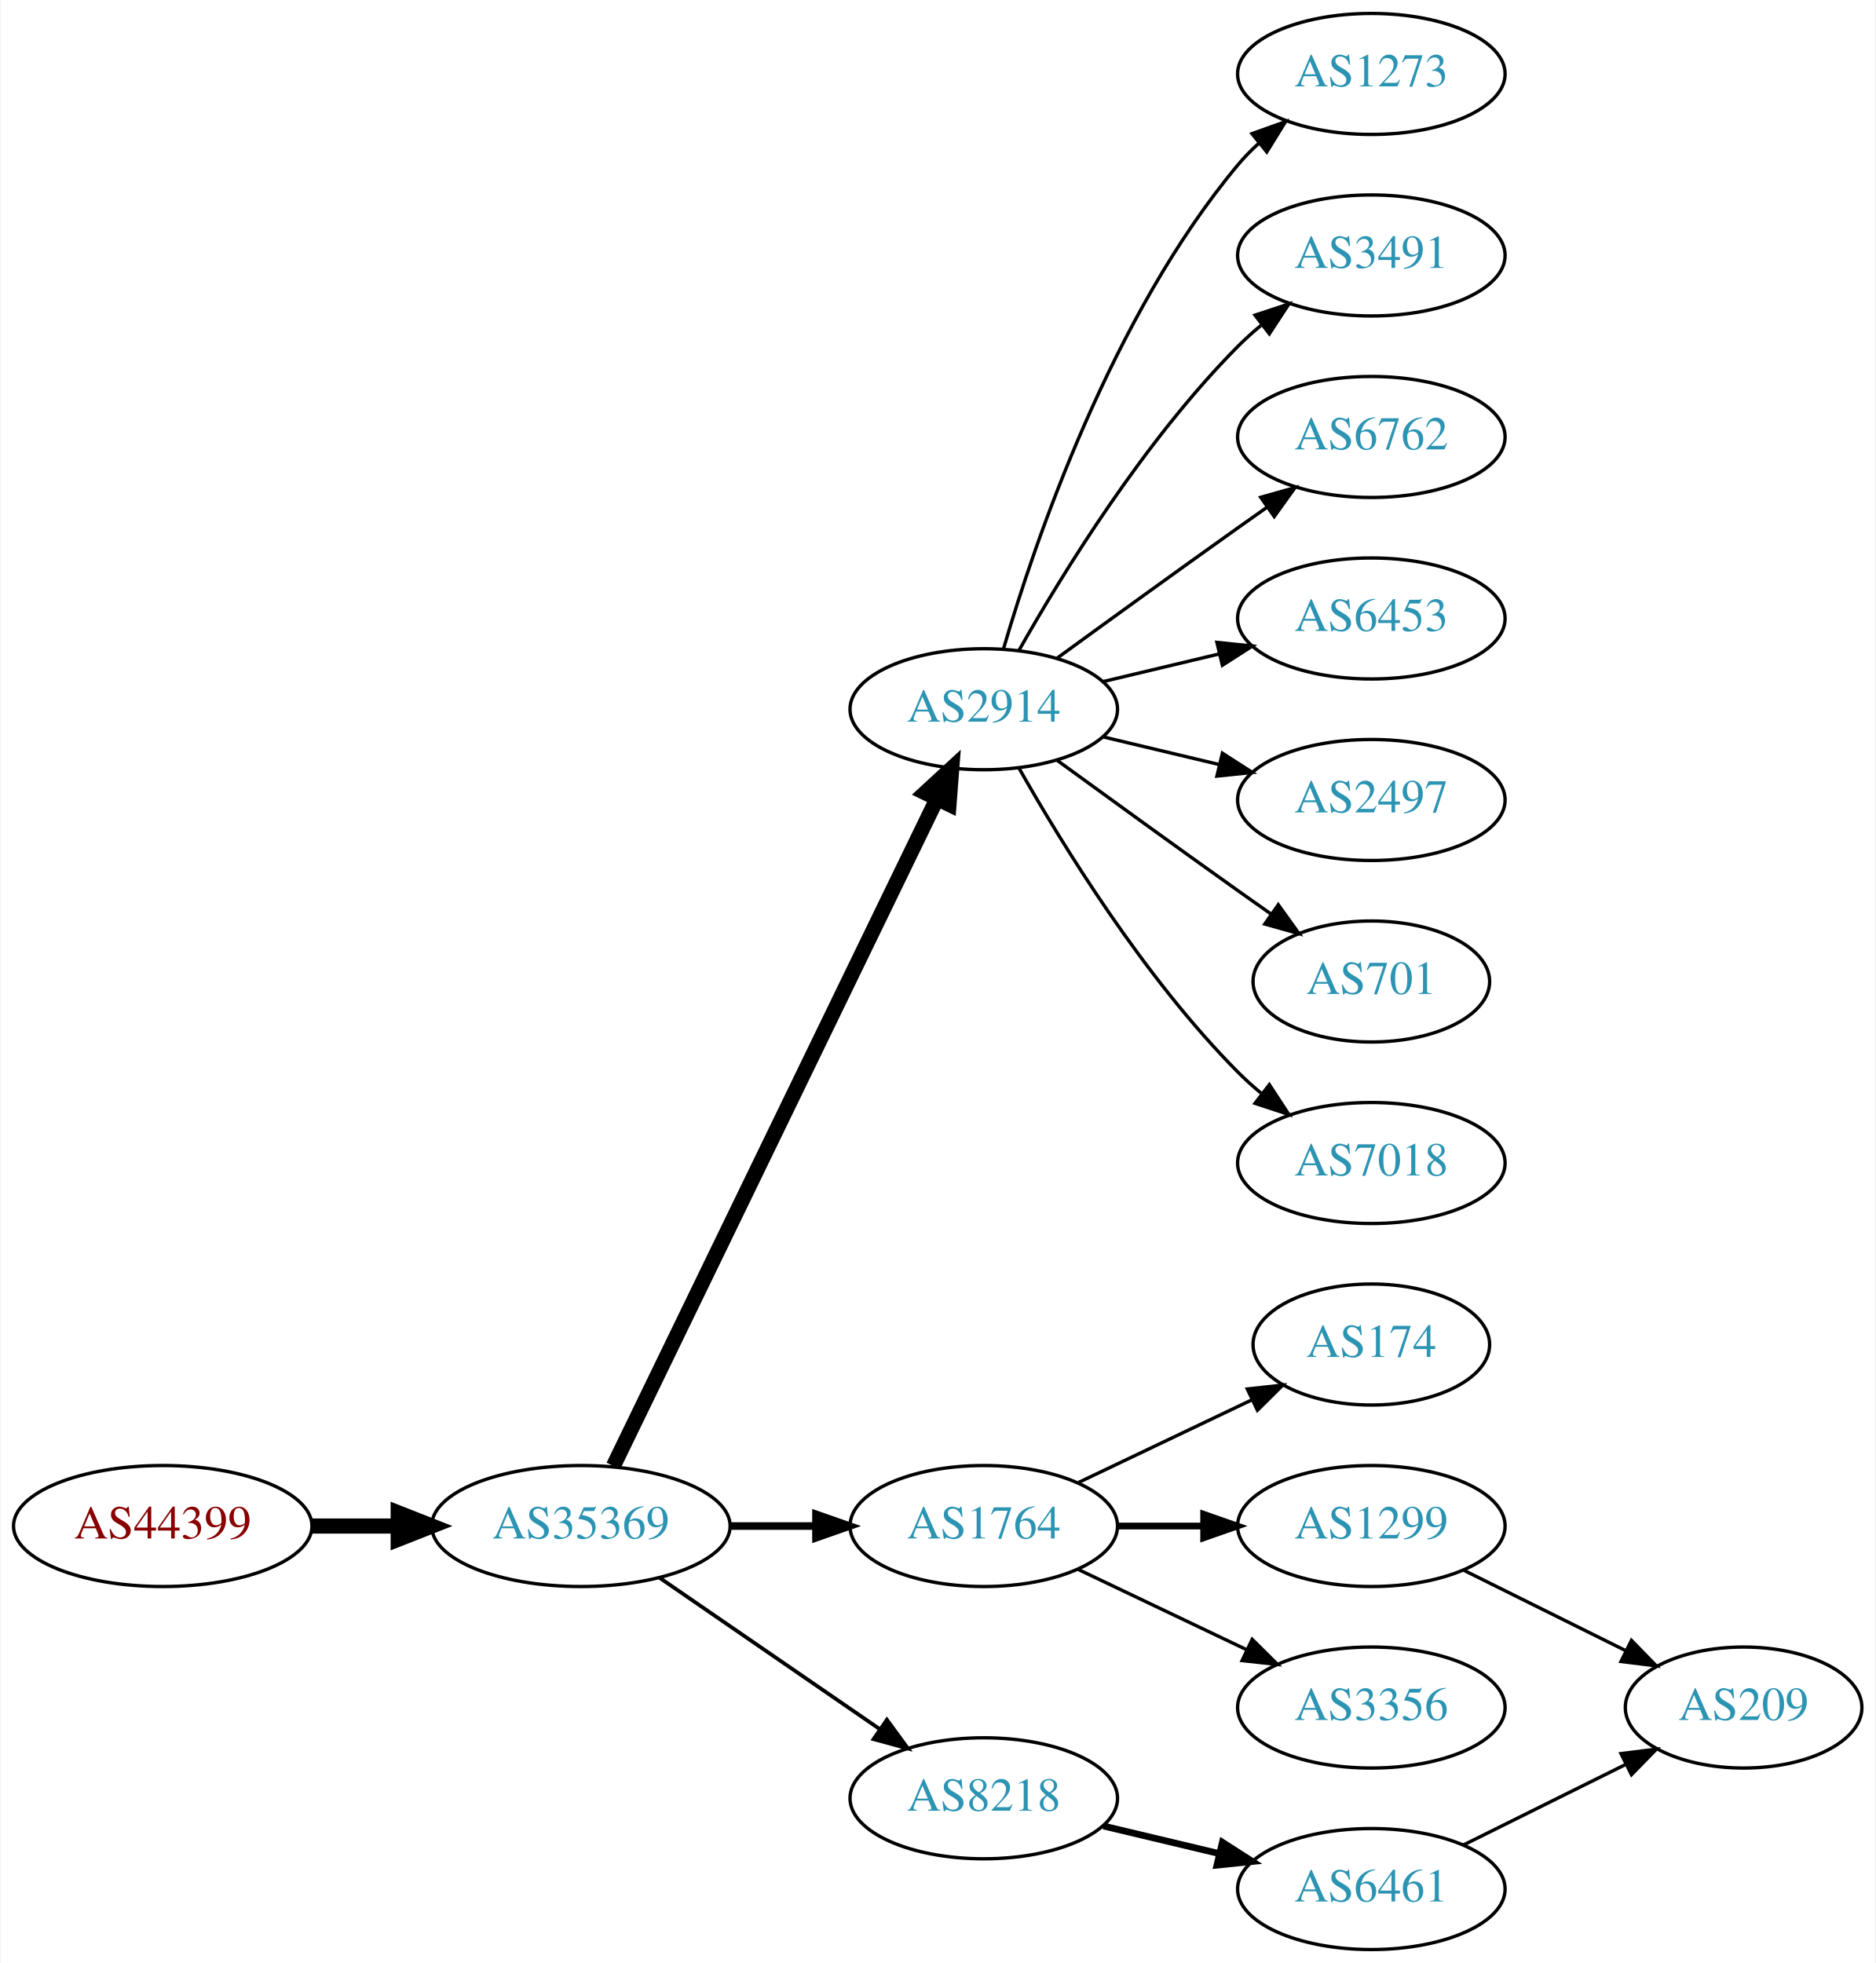
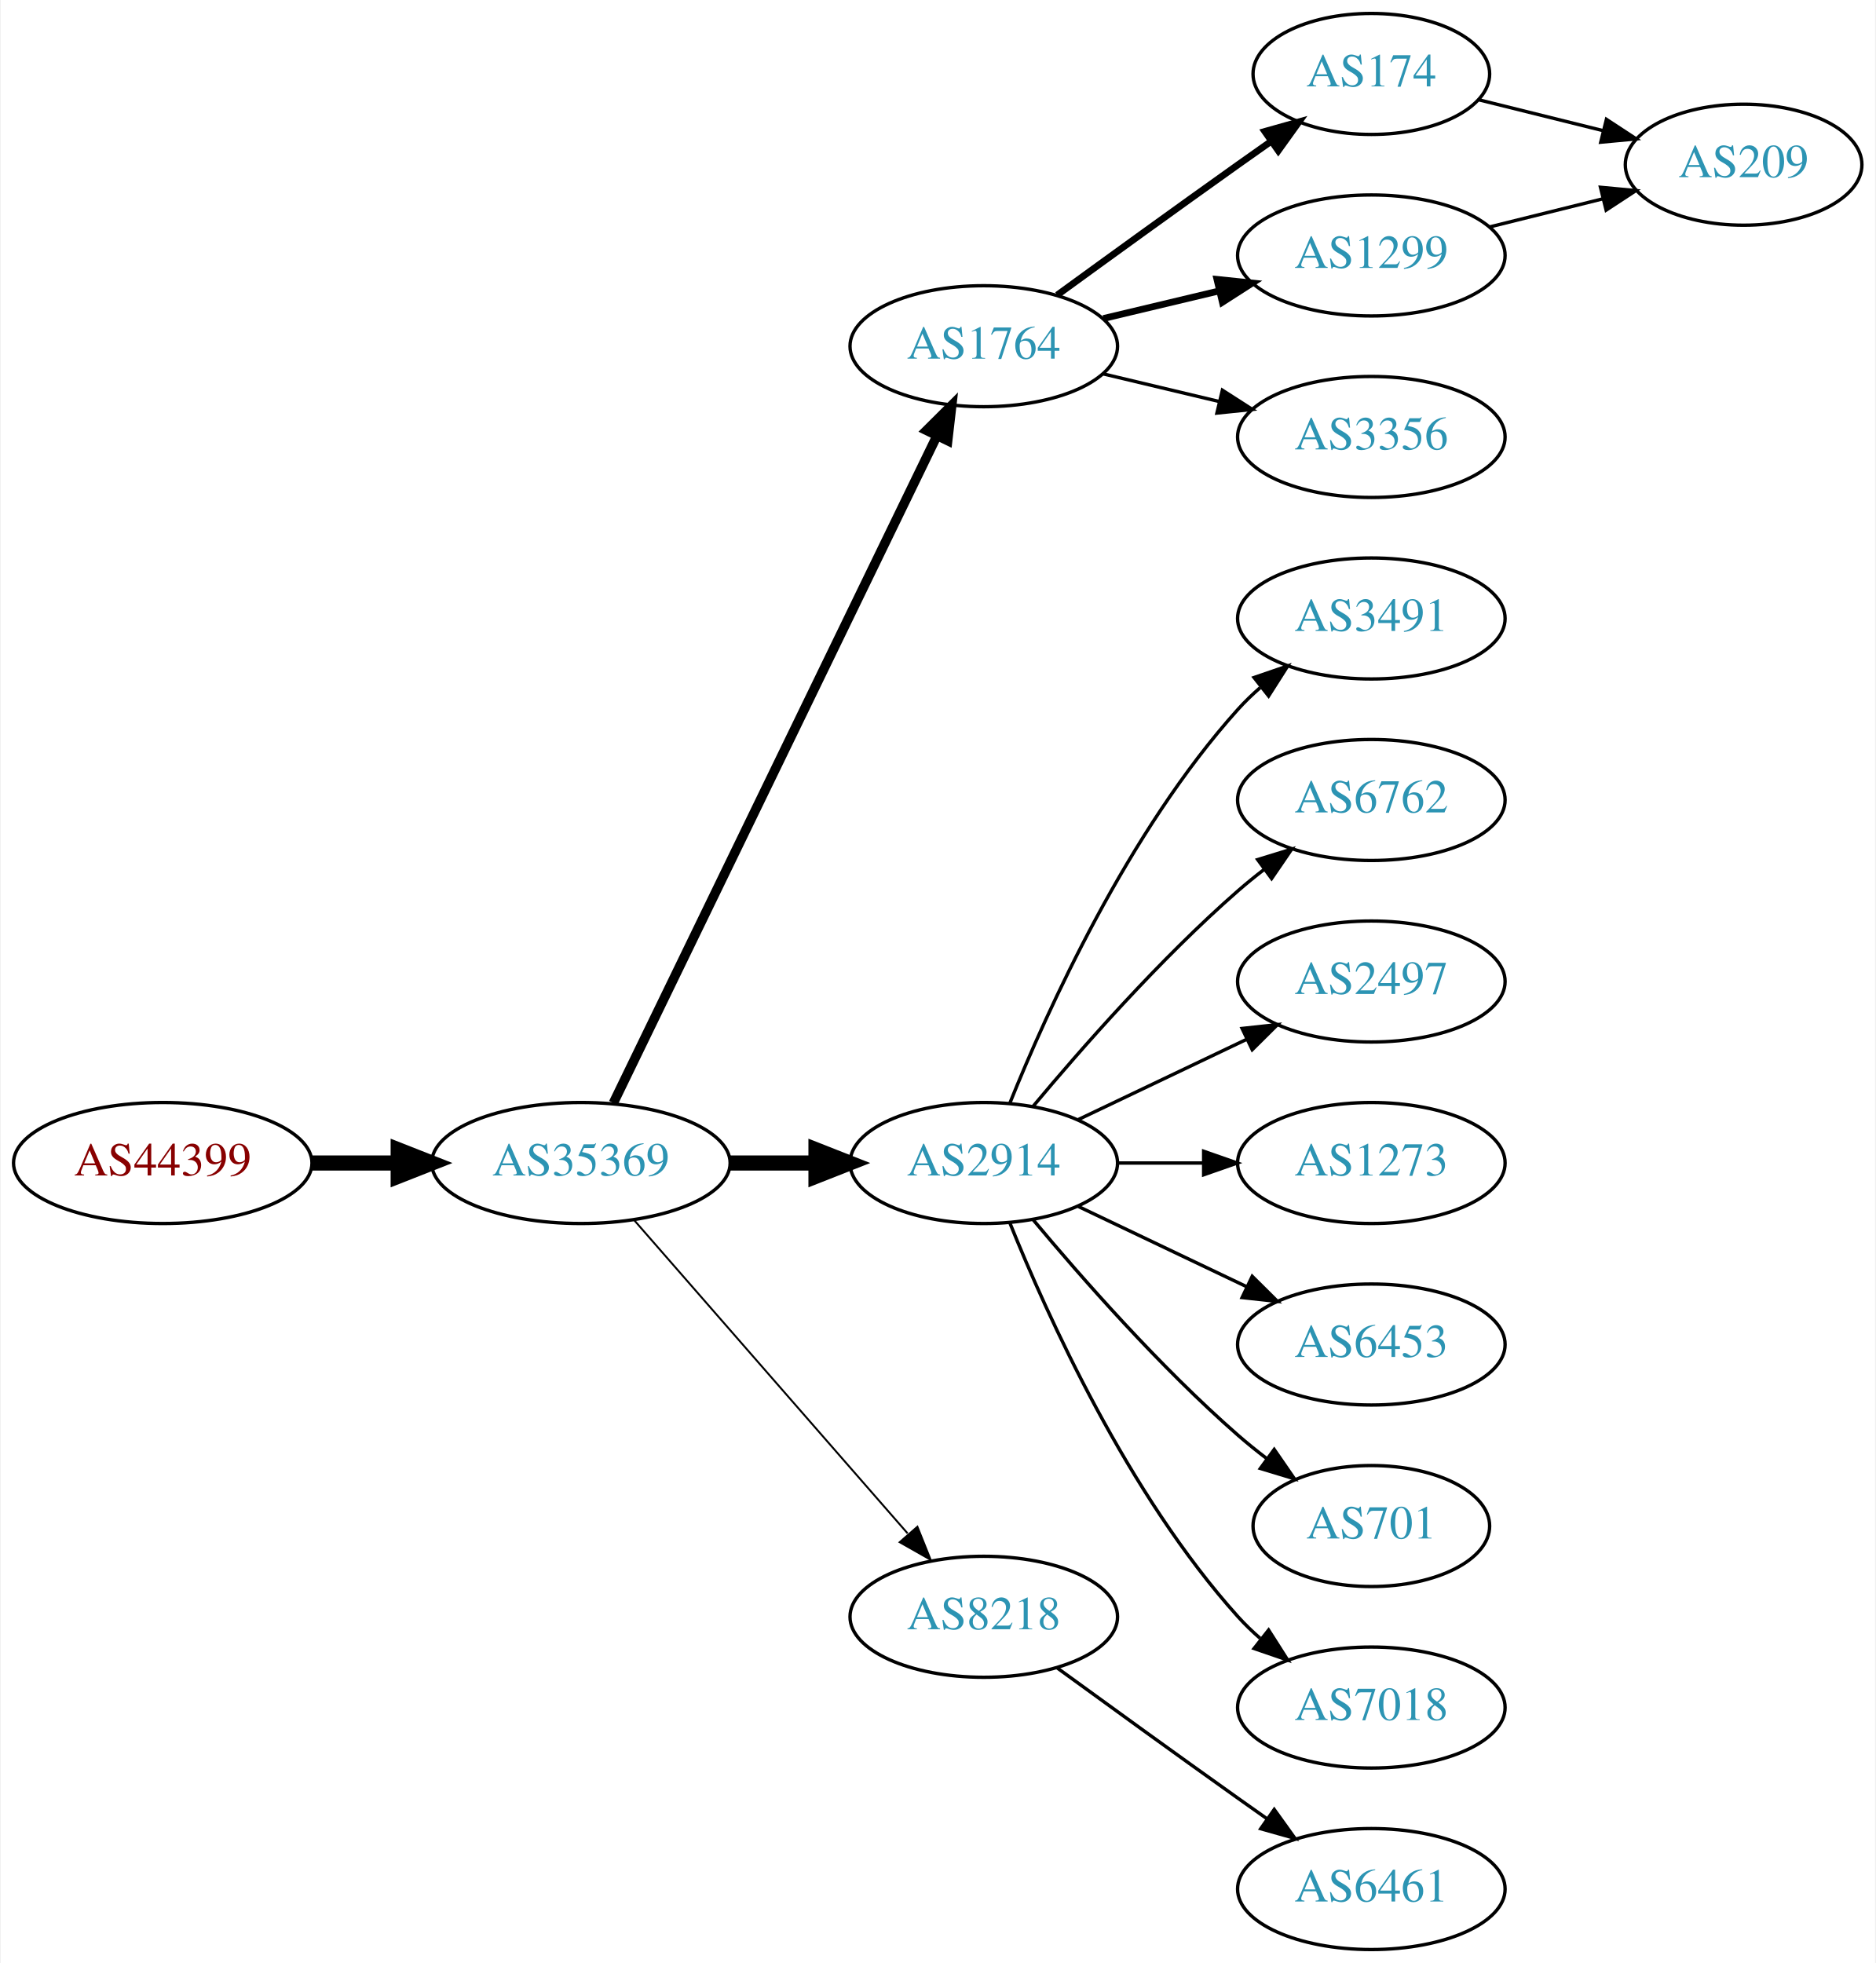
<svg xmlns="http://www.w3.org/2000/svg" xmlns:xlink="http://www.w3.org/1999/xlink" width="558pt" height="584pt" viewBox="0.00 0.00 557.56 584.00">
  <g id="graph0" class="graph" transform="scale(1 1) rotate(0) translate(4 580)">
    <polygon fill="white" stroke="none" points="-4,4 -4,-580 553.564,-580 553.564,4 -4,4" />
    <g id="node1" class="node">
      <g id="a_node1">
        <a xlink:href="/asn/44399" xlink:title="AS44399 ~ FH OOe Studienbetriebs GmbH [AT]">
-           <ellipse fill="#ffffff" stroke="black" cx="44.196" cy="-126" rx="44.393" ry="18" />
-           <text text-anchor="middle" x="44.196" y="-122.3" font-family="Times,serif" font-size="14.00" fill="#880000">AS44399</text>
+           <ellipse fill="#ffffff" stroke="black" cx="44.196" cy="-234" rx="44.393" ry="18" />
+           <text text-anchor="middle" x="44.196" y="-230.3" font-family="Times,serif" font-size="14.00" fill="#880000">AS44399</text>
        </a>
      </g>
    </g>
    <g id="node2" class="node">
      <g id="a_node2">
        <a xlink:href="/asn/35369" xlink:title="AS35369 ~ LINZAG-TELEKOM-AS [AT]">
-           <ellipse fill="#ffffff" stroke="black" cx="168.588" cy="-126" rx="44.393" ry="18" />
-           <text text-anchor="middle" x="168.588" y="-122.3" font-family="Times,serif" font-size="14.00" fill="#2c94b3">AS35369</text>
+           <ellipse fill="#ffffff" stroke="black" cx="168.588" cy="-234" rx="44.393" ry="18" />
+           <text text-anchor="middle" x="168.588" y="-230.3" font-family="Times,serif" font-size="14.00" fill="#2c94b3">AS35369</text>
        </a>
      </g>
    </g>
    <g id="edge1" class="edge">
-       <path fill="none" stroke="black" stroke-width="4.5" d="M88.692,-126C96.898,-126 105.569,-126 114.041,-126" />
-       <polygon fill="black" stroke="black" stroke-width="4.5" points="114.233,-129.938 124.233,-126 114.233,-122.063 114.233,-129.938" />
+       <path fill="none" stroke="black" stroke-width="4.5" d="M88.692,-234C96.898,-234 105.569,-234 114.041,-234" />
+       <polygon fill="black" stroke="black" stroke-width="4.5" points="114.233,-237.938 124.233,-234 114.233,-230.063 114.233,-237.938" />
    </g>
    <g id="node3" class="node">
      <g id="a_node3">
-         <a xlink:href="/asn/2914" xlink:title="AS2914 ~ NTT America, Inc. [US]">
-           <ellipse fill="#ffffff" stroke="black" cx="288.431" cy="-369" rx="39.794" ry="18" />
-           <text text-anchor="middle" x="288.431" y="-365.3" font-family="Times,serif" font-size="14.00" fill="#2c94b3">AS2914</text>
+         <a xlink:href="/asn/1764" xlink:title="AS1764 ~ NEXTLAYER-AS [AT]">
+           <ellipse fill="#ffffff" stroke="black" cx="288.431" cy="-477" rx="39.794" ry="18" />
+           <text text-anchor="middle" x="288.431" y="-473.3" font-family="Times,serif" font-size="14.00" fill="#2c94b3">AS1764</text>
        </a>
      </g>
    </g>
    <g id="edge2" class="edge">
-       <path fill="none" stroke="black" stroke-width="4.5" d="M178.253,-143.868C198.734,-186.101 250.221,-292.272 274.447,-342.227" />
-       <polygon fill="black" stroke="black" stroke-width="4.5" points="271.005,-344.154 278.912,-351.433 278.091,-340.717 271.005,-344.154" />
+       <path fill="none" stroke="black" stroke-width="2.812" d="M178.253,-251.868C198.734,-294.101 250.221,-400.272 274.447,-450.227" />
+       <polygon fill="black" stroke="black" stroke-width="2.812" points="271.399,-451.963 278.912,-459.433 277.697,-448.908 271.399,-451.963" />
    </g>
    <g id="node4" class="node">
      <g id="a_node4">
-         <a xlink:href="/asn/1764" xlink:title="AS1764 ~ NEXTLAYER-AS [AT]">
-           <ellipse fill="#ffffff" stroke="black" cx="288.431" cy="-126" rx="39.794" ry="18" />
-           <text text-anchor="middle" x="288.431" y="-122.3" font-family="Times,serif" font-size="14.00" fill="#2c94b3">AS1764</text>
+         <a xlink:href="/asn/2914" xlink:title="AS2914 ~ NTT America, Inc. [US]">
+           <ellipse fill="#ffffff" stroke="black" cx="288.431" cy="-234" rx="39.794" ry="18" />
+           <text text-anchor="middle" x="288.431" y="-230.3" font-family="Times,serif" font-size="14.00" fill="#2c94b3">AS2914</text>
        </a>
      </g>
    </g>
    <g id="edge3" class="edge">
-       <path fill="none" stroke="black" stroke-width="2.25" d="M212.799,-126C221.112,-126 229.875,-126 238.357,-126" />
-       <polygon fill="black" stroke="black" stroke-width="2.25" points="238.516,-129.5 248.516,-126 238.516,-122.5 238.516,-129.5" />
+       <path fill="none" stroke="black" stroke-width="4.5" d="M212.799,-234C221.112,-234 229.875,-234 238.357,-234" />
+       <polygon fill="black" stroke="black" stroke-width="4.5" points="238.516,-237.938 248.516,-234 238.516,-230.063 238.516,-237.938" />
    </g>
    <g id="node5" class="node">
      <g id="a_node5">
        <a xlink:href="/asn/8218" xlink:title="AS8218 ~ legacy Neotelecoms [FR]">
-           <ellipse fill="#ffffff" stroke="black" cx="288.431" cy="-45" rx="39.794" ry="18" />
-           <text text-anchor="middle" x="288.431" y="-41.3" font-family="Times,serif" font-size="14.00" fill="#2c94b3">AS8218</text>
+           <ellipse fill="#ffffff" stroke="black" cx="288.431" cy="-99" rx="39.794" ry="18" />
+           <text text-anchor="middle" x="288.431" y="-95.3" font-family="Times,serif" font-size="14.00" fill="#2c94b3">AS8218</text>
        </a>
      </g>
    </g>
    <g id="edge4" class="edge">
-       <path fill="none" stroke="black" stroke-width="1.125" d="M192.031,-110.574C210.612,-97.802 237.173,-79.545 257.553,-65.537" />
-       <polygon fill="black" stroke="black" stroke-width="1.125" points="259.609,-68.371 265.867,-59.822 255.643,-62.602 259.609,-68.371" />
-     </g>
-     <g id="node9" class="node">
-       <g id="a_node9">
-         <a xlink:href="/asn/1273" xlink:title="AS1273 ~ Vodafone Group PLC [EU]">
-           <ellipse fill="#ffffff" stroke="black" cx="403.724" cy="-558" rx="39.794" ry="18" />
-           <text text-anchor="middle" x="403.724" y="-554.3" font-family="Times,serif" font-size="14.00" fill="#2c94b3">AS1273</text>
-         </a>
-       </g>
-     </g>
-     <g id="edge8" class="edge">
-       <path fill="none" stroke="black" d="M294.305,-387.002C303.619,-418.844 326.435,-485.981 364.077,-531 365.948,-533.237 368.046,-535.374 370.272,-537.396" />
-       <polygon fill="black" stroke="black" points="368.216,-540.234 378.191,-543.804 372.619,-534.793 368.216,-540.234" />
+       <path fill="none" stroke="black" stroke-width="0.562" d="M184.513,-216.902C205.056,-193.369 242.175,-150.845 265.771,-123.813" />
+       <polygon fill="black" stroke="black" stroke-width="0.562" points="268.688,-125.794 272.627,-115.959 263.414,-121.191 268.688,-125.794" />
+     </g>
+     <g id="node6" class="node">
+       <g id="a_node6">
+         <a xlink:href="/asn/174" xlink:title="AS174 ~ Cogent Communications [US]">
+           <ellipse fill="#ffffff" stroke="black" cx="403.724" cy="-558" rx="35.194" ry="18" />
+           <text text-anchor="middle" x="403.724" y="-554.3" font-family="Times,serif" font-size="14.00" fill="#2c94b3">AS174</text>
+         </a>
+       </g>
+     </g>
+     <g id="edge5" class="edge">
+       <path fill="none" stroke="black" stroke-width="2" d="M310.279,-492.222C325.213,-503.091 345.827,-518.025 364.077,-531 367.288,-533.282 370.657,-535.661 374.011,-538.018" />
+       <polygon fill="black" stroke="black" stroke-width="2" points="372.023,-540.899 382.222,-543.77 376.039,-535.166 372.023,-540.899" />
+     </g>
+     <g id="node7" class="node">
+       <g id="a_node7">
+         <a xlink:href="/asn/1299" xlink:title="AS1299 ~ Telia Carrier [EU]">
+           <ellipse fill="#ffffff" stroke="black" cx="403.724" cy="-504" rx="39.794" ry="18" />
+           <text text-anchor="middle" x="403.724" y="-500.3" font-family="Times,serif" font-size="14.00" fill="#2c94b3">AS1299</text>
+         </a>
+       </g>
+     </g>
+     <g id="edge6" class="edge">
+       <path fill="none" stroke="black" stroke-width="2" d="M324.038,-485.248C334.909,-487.838 347.064,-490.735 358.506,-493.462" />
+       <polygon fill="black" stroke="black" stroke-width="2" points="357.789,-496.889 368.328,-495.803 359.412,-490.08 357.789,-496.889" />
+     </g>
+     <g id="node8" class="node">
+       <g id="a_node8">
+         <a xlink:href="/asn/3356" xlink:title="AS3356 ~ Level 3 Parent, LLC [US]">
+           <ellipse fill="#ffffff" stroke="black" cx="403.724" cy="-450" rx="39.794" ry="18" />
+           <text text-anchor="middle" x="403.724" y="-446.3" font-family="Times,serif" font-size="14.00" fill="#2c94b3">AS3356</text>
+         </a>
+       </g>
+     </g>
+     <g id="edge7" class="edge">
+       <path fill="none" stroke="black" d="M324.038,-468.752C334.909,-466.162 347.064,-463.265 358.506,-460.538" />
+       <polygon fill="black" stroke="black" points="359.412,-463.92 368.328,-458.197 357.789,-457.111 359.412,-463.92" />
    </g>
    <g id="node10" class="node">
      <g id="a_node10">
        <a xlink:href="/asn/3491" xlink:title="AS3491 ~ PCCW Global, Inc. [US]">
-           <ellipse fill="#ffffff" stroke="black" cx="403.724" cy="-504" rx="39.794" ry="18" />
-           <text text-anchor="middle" x="403.724" y="-500.3" font-family="Times,serif" font-size="14.00" fill="#2c94b3">AS3491</text>
-         </a>
-       </g>
-     </g>
-     <g id="edge9" class="edge">
-       <path fill="none" stroke="black" d="M298.891,-386.49C311.672,-409.096 336.105,-448.886 364.077,-477 366.188,-479.121 368.484,-481.188 370.87,-483.171" />
-       <polygon fill="black" stroke="black" points="369.122,-486.242 379.185,-489.556 373.385,-480.69 369.122,-486.242" />
+           <ellipse fill="#ffffff" stroke="black" cx="403.724" cy="-396" rx="39.794" ry="18" />
+           <text text-anchor="middle" x="403.724" y="-392.3" font-family="Times,serif" font-size="14.00" fill="#2c94b3">AS3491</text>
+         </a>
+       </g>
+     </g>
+     <g id="edge10" class="edge">
+       <path fill="none" stroke="black" d="M296.179,-251.787C307.23,-279.243 331.283,-332.578 364.077,-369 366.08,-371.224 368.298,-373.363 370.631,-375.397" />
+       <polygon fill="black" stroke="black" points="368.829,-378.433 378.85,-381.873 373.161,-372.935 368.829,-378.433" />
    </g>
    <g id="node11" class="node">
      <g id="a_node11">
        <a xlink:href="/asn/6762" xlink:title="AS6762 ~ TELECOM ITALIA SPARKLE S.p.A. [IT]">
-           <ellipse fill="#ffffff" stroke="black" cx="403.724" cy="-450" rx="39.794" ry="18" />
-           <text text-anchor="middle" x="403.724" y="-446.3" font-family="Times,serif" font-size="14.00" fill="#2c94b3">AS6762</text>
-         </a>
-       </g>
-     </g>
-     <g id="edge10" class="edge">
-       <path fill="none" stroke="black" d="M310.279,-384.222C325.213,-395.091 345.827,-410.025 364.077,-423 366.898,-425.005 369.841,-427.085 372.789,-429.159" />
-       <polygon fill="black" stroke="black" points="370.816,-432.05 381.013,-434.926 374.835,-426.319 370.816,-432.05" />
+           <ellipse fill="#ffffff" stroke="black" cx="403.724" cy="-342" rx="39.794" ry="18" />
+           <text text-anchor="middle" x="403.724" y="-338.3" font-family="Times,serif" font-size="14.00" fill="#2c94b3">AS6762</text>
+         </a>
+       </g>
+     </g>
+     <g id="edge11" class="edge">
+       <path fill="none" stroke="black" d="M303.061,-250.817C317.343,-267.929 340.89,-294.745 364.077,-315 366.543,-317.154 369.182,-319.294 371.879,-321.372" />
+       <polygon fill="black" stroke="black" points="369.904,-324.264 380.033,-327.37 374.052,-318.625 369.904,-324.264" />
    </g>
    <g id="node12" class="node">
      <g id="a_node12">
-         <a xlink:href="/asn/6453" xlink:title="AS6453 ~ TATA COMMUNICATIONS (AMERICA) INC [US]">
-           <ellipse fill="#ffffff" stroke="black" cx="403.724" cy="-396" rx="39.794" ry="18" />
-           <text text-anchor="middle" x="403.724" y="-392.3" font-family="Times,serif" font-size="14.00" fill="#2c94b3">AS6453</text>
-         </a>
-       </g>
-     </g>
-     <g id="edge11" class="edge">
-       <path fill="none" stroke="black" d="M324.038,-377.248C334.909,-379.838 347.064,-382.735 358.506,-385.462" />
-       <polygon fill="black" stroke="black" points="357.789,-388.889 368.328,-387.803 359.412,-382.08 357.789,-388.889" />
+         <a xlink:href="/asn/2497" xlink:title="AS2497 ~ Internet Initiative Japan Inc. [JP]">
+           <ellipse fill="#ffffff" stroke="black" cx="403.724" cy="-288" rx="39.794" ry="18" />
+           <text text-anchor="middle" x="403.724" y="-284.3" font-family="Times,serif" font-size="14.00" fill="#2c94b3">AS2497</text>
+         </a>
+       </g>
+     </g>
+     <g id="edge12" class="edge">
+       <path fill="none" stroke="black" d="M316.567,-246.934C331.561,-254.081 350.382,-263.052 366.605,-270.785" />
+       <polygon fill="black" stroke="black" points="365.276,-274.028 375.809,-275.171 368.288,-267.709 365.276,-274.028" />
    </g>
    <g id="node13" class="node">
      <g id="a_node13">
-         <a xlink:href="/asn/2497" xlink:title="AS2497 ~ Internet Initiative Japan Inc. [JP]">
-           <ellipse fill="#ffffff" stroke="black" cx="403.724" cy="-342" rx="39.794" ry="18" />
-           <text text-anchor="middle" x="403.724" y="-338.3" font-family="Times,serif" font-size="14.00" fill="#2c94b3">AS2497</text>
-         </a>
-       </g>
-     </g>
-     <g id="edge12" class="edge">
-       <path fill="none" stroke="black" d="M324.038,-360.752C334.909,-358.162 347.064,-355.265 358.506,-352.538" />
-       <polygon fill="black" stroke="black" points="359.412,-355.92 368.328,-350.197 357.789,-349.111 359.412,-355.92" />
+         <a xlink:href="/asn/1273" xlink:title="AS1273 ~ Vodafone Group PLC [EU]">
+           <ellipse fill="#ffffff" stroke="black" cx="403.724" cy="-234" rx="39.794" ry="18" />
+           <text text-anchor="middle" x="403.724" y="-230.3" font-family="Times,serif" font-size="14.00" fill="#2c94b3">AS1273</text>
+         </a>
+       </g>
+     </g>
+     <g id="edge13" class="edge">
+       <path fill="none" stroke="black" d="M328.103,-234C336.306,-234 345.07,-234 353.602,-234" />
+       <polygon fill="black" stroke="black" points="353.841,-237.5 363.841,-234 353.841,-230.5 353.841,-237.5" />
    </g>
    <g id="node14" class="node">
      <g id="a_node14">
-         <a xlink:href="/asn/701" xlink:title="AS701 ~ UUNET [US]">
-           <ellipse fill="#ffffff" stroke="black" cx="403.724" cy="-288" rx="35.194" ry="18" />
-           <text text-anchor="middle" x="403.724" y="-284.3" font-family="Times,serif" font-size="14.00" fill="#2c94b3">AS701</text>
-         </a>
-       </g>
-     </g>
-     <g id="edge13" class="edge">
-       <path fill="none" stroke="black" d="M310.279,-353.778C325.213,-342.909 345.827,-327.975 364.077,-315 367.288,-312.718 370.657,-310.339 374.011,-307.982" />
-       <polygon fill="black" stroke="black" points="376.039,-310.834 382.222,-302.23 372.023,-305.101 376.039,-310.834" />
+         <a xlink:href="/asn/6453" xlink:title="AS6453 ~ TATA COMMUNICATIONS (AMERICA) INC [US]">
+           <ellipse fill="#ffffff" stroke="black" cx="403.724" cy="-180" rx="39.794" ry="18" />
+           <text text-anchor="middle" x="403.724" y="-176.3" font-family="Times,serif" font-size="14.00" fill="#2c94b3">AS6453</text>
+         </a>
+       </g>
+     </g>
+     <g id="edge14" class="edge">
+       <path fill="none" stroke="black" d="M316.567,-221.066C331.561,-213.919 350.382,-204.948 366.605,-197.215" />
+       <polygon fill="black" stroke="black" points="368.288,-200.291 375.809,-192.829 365.276,-193.972 368.288,-200.291" />
    </g>
    <g id="node15" class="node">
      <g id="a_node15">
-         <a xlink:href="/asn/7018" xlink:title="AS7018 ~ AT&amp;T Services, Inc. [US]">
-           <ellipse fill="#ffffff" stroke="black" cx="403.724" cy="-234" rx="39.794" ry="18" />
-           <text text-anchor="middle" x="403.724" y="-230.3" font-family="Times,serif" font-size="14.00" fill="#2c94b3">AS7018</text>
-         </a>
-       </g>
-     </g>
-     <g id="edge14" class="edge">
-       <path fill="none" stroke="black" d="M298.891,-351.51C311.672,-328.904 336.105,-289.114 364.077,-261 366.188,-258.879 368.484,-256.812 370.87,-254.829" />
-       <polygon fill="black" stroke="black" points="373.385,-257.31 379.185,-248.444 369.122,-251.758 373.385,-257.31" />
-     </g>
-     <g id="node6" class="node">
-       <g id="a_node6">
-         <a xlink:href="/asn/174" xlink:title="AS174 ~ Cogent Communications [US]">
-           <ellipse fill="#ffffff" stroke="black" cx="403.724" cy="-180" rx="35.194" ry="18" />
-           <text text-anchor="middle" x="403.724" y="-176.3" font-family="Times,serif" font-size="14.00" fill="#2c94b3">AS174</text>
-         </a>
-       </g>
-     </g>
-     <g id="edge5" class="edge">
-       <path fill="none" stroke="black" d="M316.567,-138.934C331.999,-146.29 351.485,-155.577 368.02,-163.459" />
-       <polygon fill="black" stroke="black" points="366.828,-166.768 377.361,-167.911 369.84,-160.449 366.828,-166.768" />
-     </g>
-     <g id="node7" class="node">
-       <g id="a_node7">
-         <a xlink:href="/asn/1299" xlink:title="AS1299 ~ Telia Carrier [EU]">
-           <ellipse fill="#ffffff" stroke="black" cx="403.724" cy="-126" rx="39.794" ry="18" />
-           <text text-anchor="middle" x="403.724" y="-122.3" font-family="Times,serif" font-size="14.00" fill="#2c94b3">AS1299</text>
-         </a>
-       </g>
-     </g>
-     <g id="edge6" class="edge">
-       <path fill="none" stroke="black" stroke-width="2" d="M328.103,-126C336.306,-126 345.07,-126 353.602,-126" />
-       <polygon fill="black" stroke="black" stroke-width="2" points="353.841,-129.5 363.841,-126 353.841,-122.5 353.841,-129.5" />
-     </g>
-     <g id="node8" class="node">
-       <g id="a_node8">
-         <a xlink:href="/asn/3356" xlink:title="AS3356 ~ Level 3 Parent, LLC [US]">
-           <ellipse fill="#ffffff" stroke="black" cx="403.724" cy="-72" rx="39.794" ry="18" />
-           <text text-anchor="middle" x="403.724" y="-68.3" font-family="Times,serif" font-size="14.00" fill="#2c94b3">AS3356</text>
-         </a>
-       </g>
-     </g>
-     <g id="edge7" class="edge">
-       <path fill="none" stroke="black" d="M316.567,-113.066C331.561,-105.919 350.382,-96.948 366.605,-89.215" />
-       <polygon fill="black" stroke="black" points="368.288,-92.291 375.809,-84.829 365.276,-85.972 368.288,-92.291" />
+         <a xlink:href="/asn/701" xlink:title="AS701 ~ UUNET [US]">
+           <ellipse fill="#ffffff" stroke="black" cx="403.724" cy="-126" rx="35.194" ry="18" />
+           <text text-anchor="middle" x="403.724" y="-122.3" font-family="Times,serif" font-size="14.00" fill="#2c94b3">AS701</text>
+         </a>
+       </g>
+     </g>
+     <g id="edge15" class="edge">
+       <path fill="none" stroke="black" d="M303.061,-217.183C317.343,-200.071 340.89,-173.255 364.077,-153 366.747,-150.668 369.62,-148.352 372.55,-146.114" />
+       <polygon fill="black" stroke="black" points="374.828,-148.784 380.841,-140.061 370.701,-143.13 374.828,-148.784" />
    </g>
    <g id="node16" class="node">
      <g id="a_node16">
+         <a xlink:href="/asn/7018" xlink:title="AS7018 ~ AT&amp;T Services, Inc. [US]">
+           <ellipse fill="#ffffff" stroke="black" cx="403.724" cy="-72" rx="39.794" ry="18" />
+           <text text-anchor="middle" x="403.724" y="-68.3" font-family="Times,serif" font-size="14.00" fill="#2c94b3">AS7018</text>
+         </a>
+       </g>
+     </g>
+     <g id="edge16" class="edge">
+       <path fill="none" stroke="black" d="M296.179,-216.213C307.23,-188.757 331.283,-135.422 364.077,-99 366.08,-96.776 368.298,-94.637 370.631,-92.603" />
+       <polygon fill="black" stroke="black" points="373.161,-95.065 378.85,-86.127 368.829,-89.567 373.161,-95.065" />
+     </g>
+     <g id="node17" class="node">
+       <g id="a_node17">
        <a xlink:href="/asn/6461" xlink:title="AS6461 ~ Zayo Bandwidth [US]">
          <ellipse fill="#ffffff" stroke="black" cx="403.724" cy="-18" rx="39.794" ry="18" />
          <text text-anchor="middle" x="403.724" y="-14.3" font-family="Times,serif" font-size="14.00" fill="#2c94b3">AS6461</text>
        </a>
      </g>
    </g>
-     <g id="edge15" class="edge">
-       <path fill="none" stroke="black" stroke-width="2" d="M324.038,-36.752C334.909,-34.162 347.064,-31.265 358.506,-28.538" />
-       <polygon fill="black" stroke="black" stroke-width="2" points="359.412,-31.92 368.328,-26.197 357.789,-25.111 359.412,-31.92" />
-     </g>
-     <g id="node17" class="node">
-       <g id="a_node17">
+     <g id="edge17" class="edge">
+       <path fill="none" stroke="black" d="M310.279,-83.778C325.213,-72.909 345.827,-57.975 364.077,-45 366.898,-42.995 369.841,-40.915 372.789,-38.841" />
+       <polygon fill="black" stroke="black" points="374.835,-41.681 381.013,-33.074 370.816,-35.95 374.835,-41.681" />
+     </g>
+     <g id="node9" class="node">
+       <g id="a_node9">
        <a xlink:href="/asn/209" xlink:title="AS209 ~ CenturyLink Communications, LLC [US]">
-           <ellipse fill="#ffffff" stroke="black" cx="514.467" cy="-72" rx="35.194" ry="18" />
-           <text text-anchor="middle" x="514.467" y="-68.3" font-family="Times,serif" font-size="14.00" fill="#2c94b3">AS209</text>
-         </a>
-       </g>
-     </g>
-     <g id="edge17" class="edge">
-       <path fill="none" stroke="black" d="M431.047,-112.928C445.518,-105.742 463.639,-96.743 479.202,-89.015" />
-       <polygon fill="black" stroke="black" points="481.107,-91.978 488.506,-84.395 477.993,-85.708 481.107,-91.978" />
-     </g>
-     <g id="edge16" class="edge">
-       <path fill="none" stroke="black" d="M431.047,-31.072C445.518,-38.258 463.639,-47.257 479.202,-54.985" />
-       <polygon fill="black" stroke="black" points="477.993,-58.292 488.506,-59.605 481.107,-52.023 477.993,-58.292" />
+           <ellipse fill="#ffffff" stroke="black" cx="514.467" cy="-531" rx="35.194" ry="18" />
+           <text text-anchor="middle" x="514.467" y="-527.3" font-family="Times,serif" font-size="14.00" fill="#2c94b3">AS209</text>
+         </a>
+       </g>
+     </g>
+     <g id="edge9" class="edge">
+       <path fill="none" stroke="black" d="M435.594,-550.335C447.073,-547.485 460.283,-544.205 472.524,-541.166" />
+       <polygon fill="black" stroke="black" points="473.657,-544.491 482.519,-538.684 471.971,-537.697 473.657,-544.491" />
+     </g>
+     <g id="edge8" class="edge">
+       <path fill="none" stroke="black" d="M438.832,-512.469C449.515,-515.121 461.415,-518.076 472.518,-520.833" />
+       <polygon fill="black" stroke="black" points="471.884,-524.282 482.433,-523.295 473.571,-517.488 471.884,-524.282" />
    </g>
  </g>
</svg>
